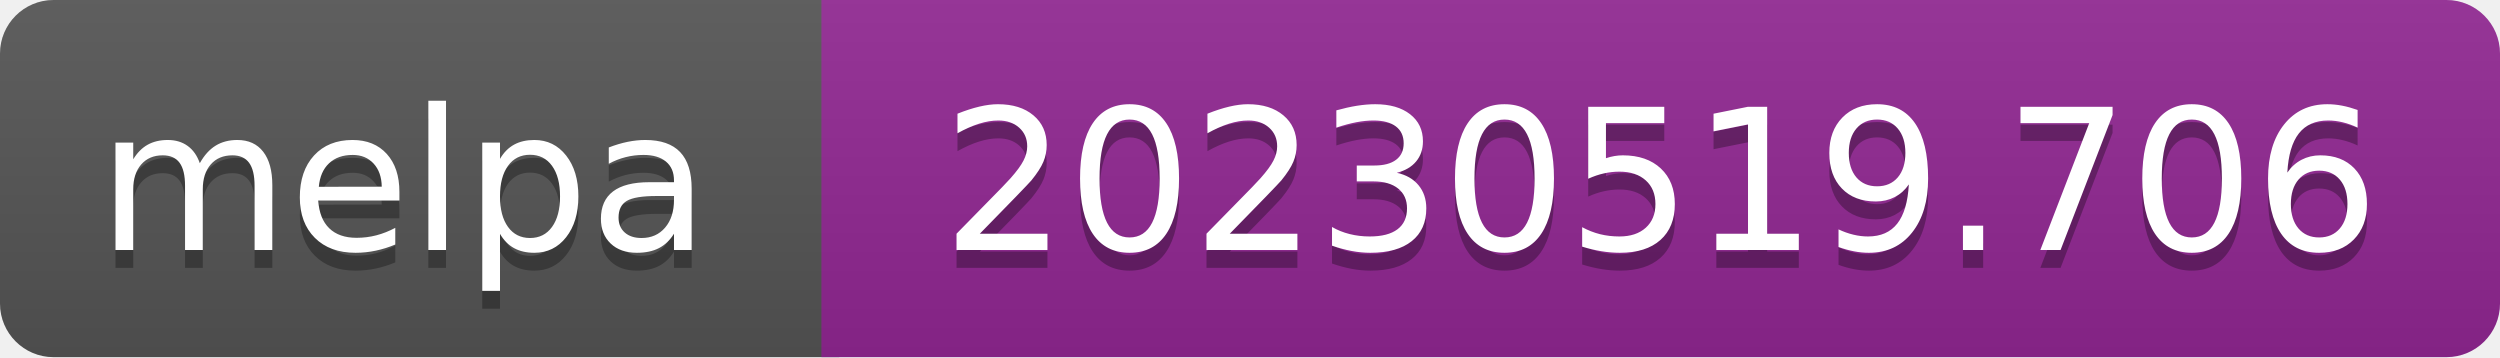
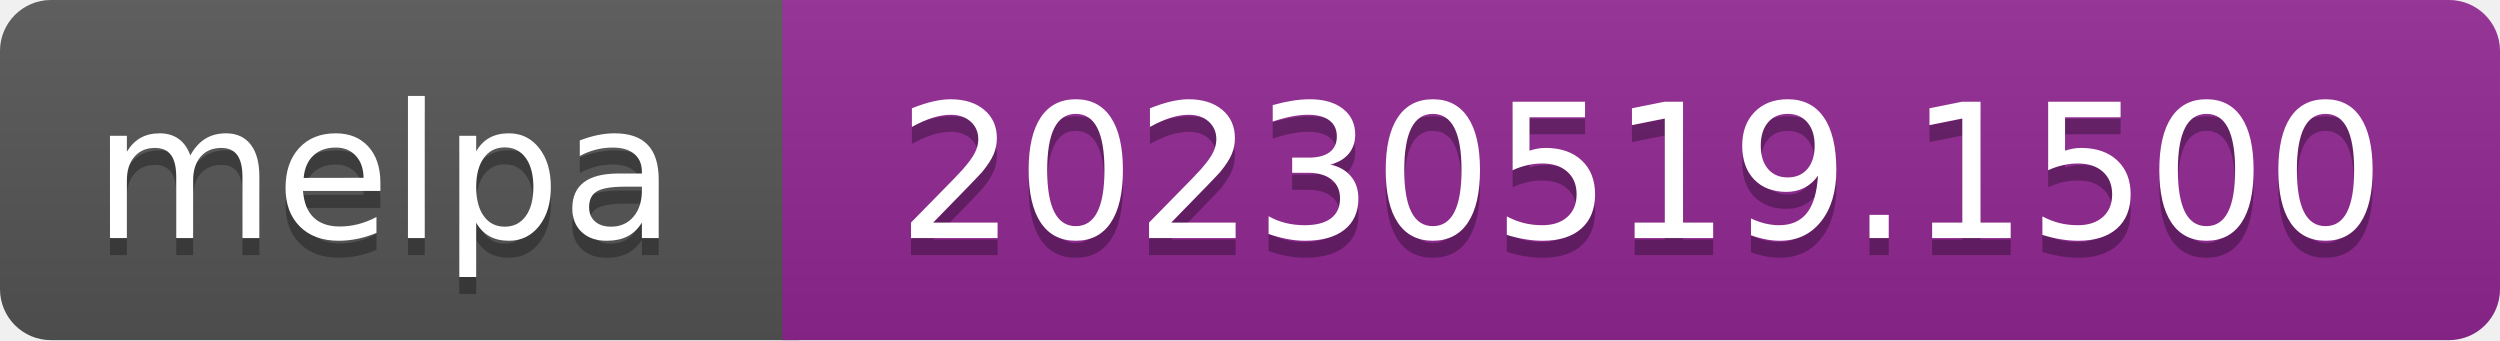
- <svg xmlns="http://www.w3.org/2000/svg" width="140" height="20" role="img" aria-label="melpa: 20230519.706">
+ <svg xmlns="http://www.w3.org/2000/svg" width="147" height="20" role="img" aria-label="melpa: 20230519.1500">
  <linearGradient id="s" x2="0" y2="100%">
    <stop offset="0" stop-color="#bbb" stop-opacity=".1" />
    <stop offset="1" stop-opacity=".1" />
  </linearGradient>
  <clipPath id="r">
-     <rect width="140" height="20" rx="3" fill="#fff" />
+     <rect width="147" height="20" rx="3" fill="#fff" />
  </clipPath>
  <g clip-path="url(#r)">
    <rect width="47" height="20" fill="#555" />
-     <rect x="46" width="140" height="20" fill="#922793" />
-     <rect width="140" height="20" fill="url(#s)" />
+     <rect x="46" width="147" height="20" fill="#922793" />
+     <rect width="147" height="20" fill="url(#s)" />
  </g>
  <g fill="#fff" text-anchor="middle" font-family="Verdana,Geneva,DejaVu Sans,sans-serif" font-size="110" text-rendering="geometricPrecision">
    <text aria-hidden="true" x="226" y="150" fill="#010101" fill-opacity=".3" transform="scale(.1)" textLength="343">melpa</text>
    <text x="226" y="140" transform="scale(.1)" fill="#fff" textLength="343">melpa</text>
-     <text aria-hidden="true" x="930" y="150" fill="#010101" fill-opacity=".3" transform="scale(.1)" textLength="805">20230519.706</text>
-     <text x="930" y="140" transform="scale(.1)" fill="#fff" textLength="805">20230519.706</text>
+     <text aria-hidden="true" x="965" y="150" fill="#010101" fill-opacity=".3" transform="scale(.1)" textLength="875">20230519.1500</text>
+     <text x="965" y="140" transform="scale(.1)" fill="#fff" textLength="875">20230519.1500</text>
  </g>
</svg>
